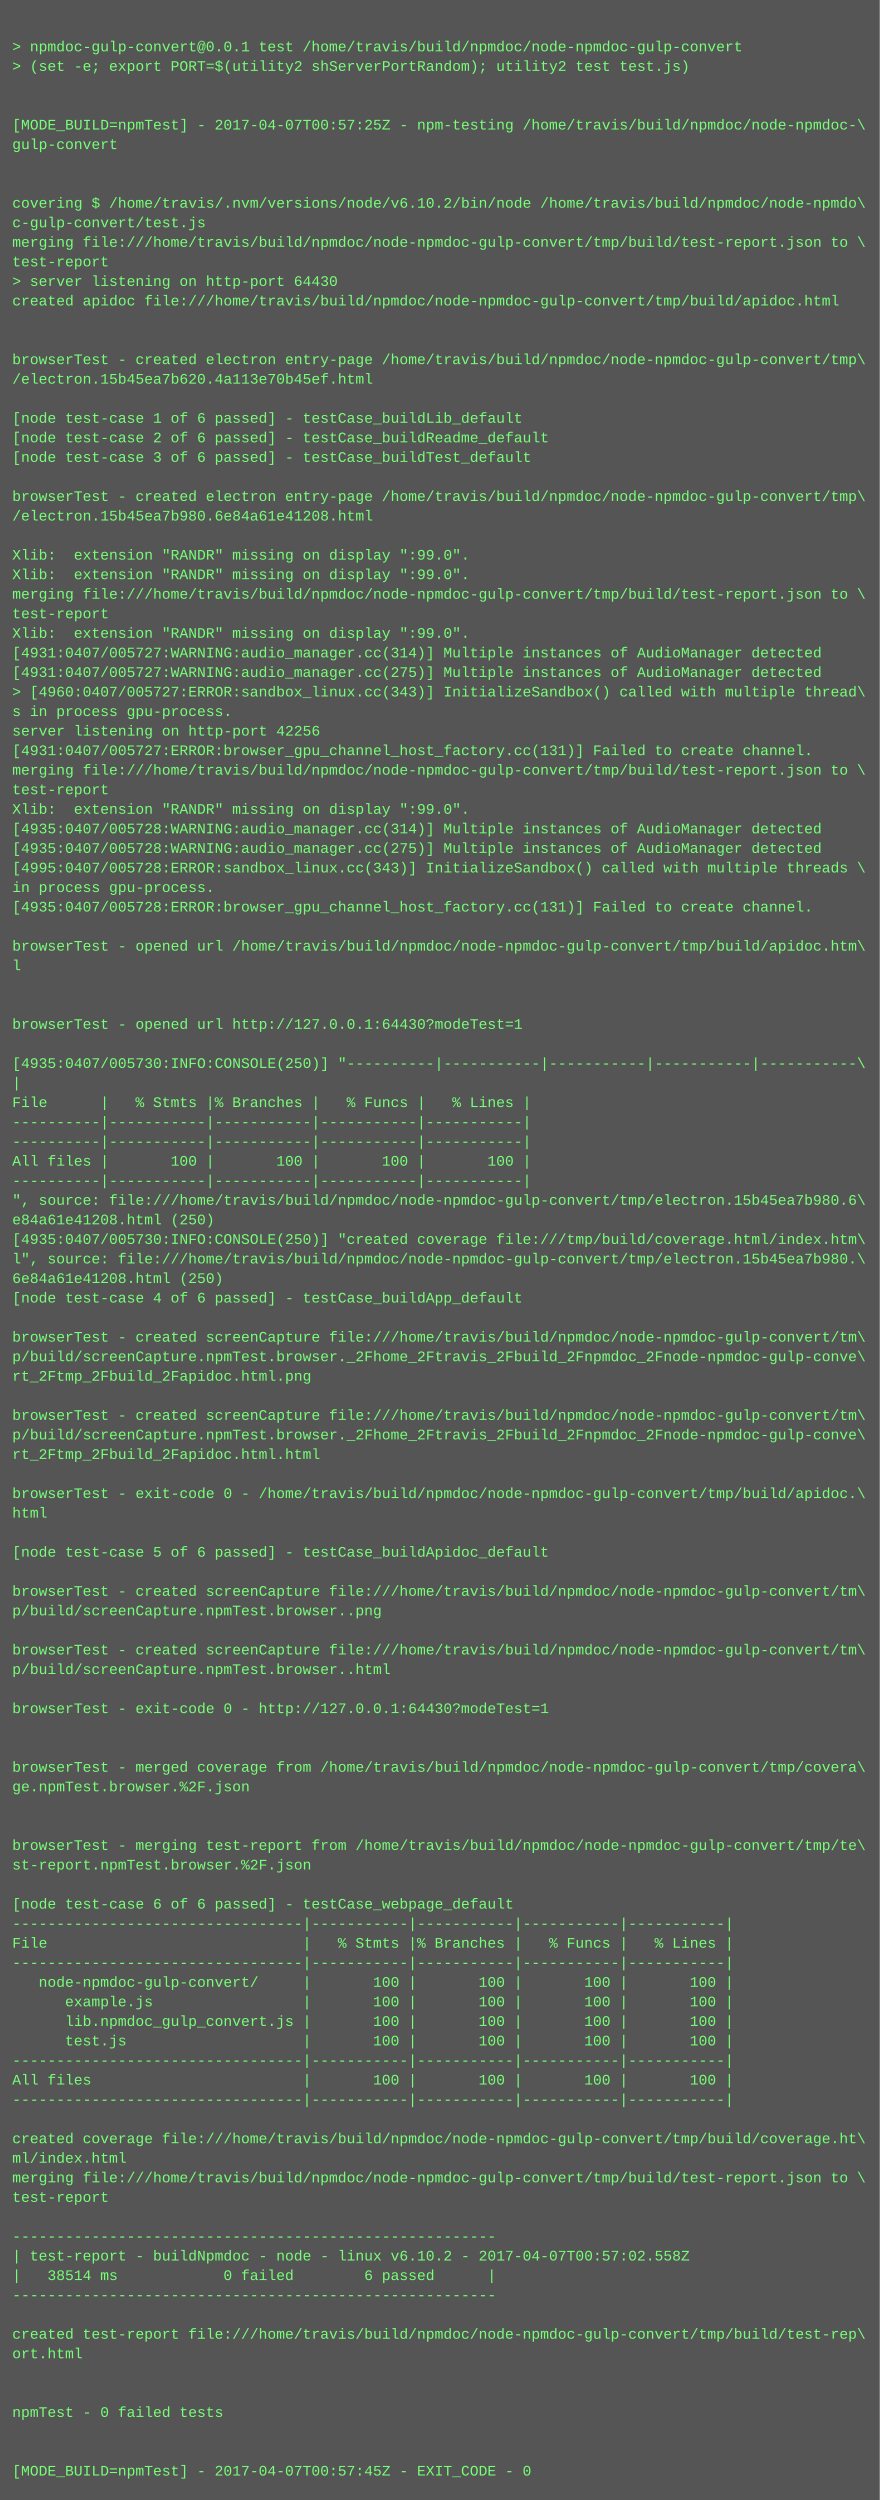
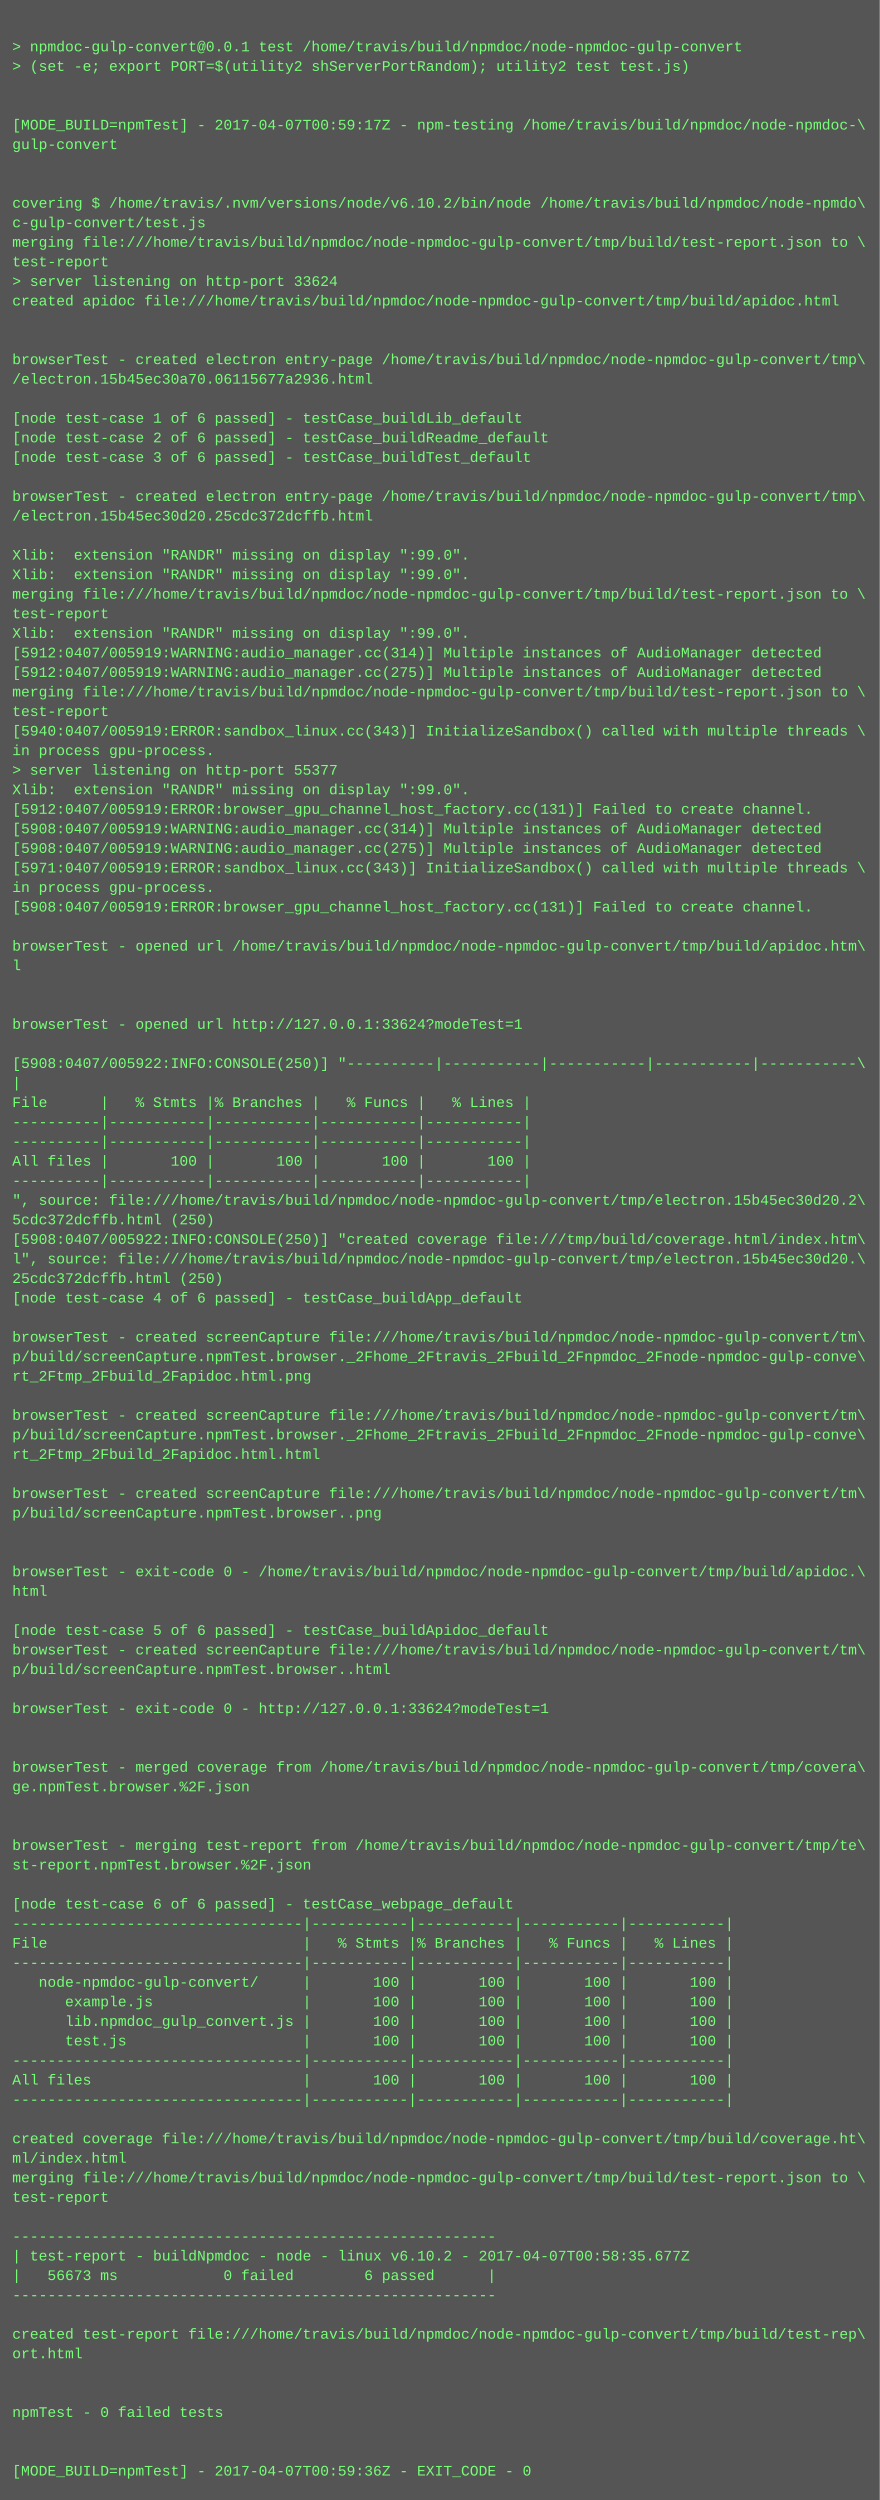
<svg xmlns="http://www.w3.org/2000/svg" height="2046" width="720">
  <rect height="2046" fill="#555" width="720" />
  <text fill="#7f7" font-family="Courier New" font-size="12" xml:space="preserve">
    <tspan x="10" y="26" />
    <tspan x="10" y="42">&gt; npmdoc-gulp-convert@0.0.1 test /home/travis/build/npmdoc/node-npmdoc-gulp-convert</tspan>
    <tspan x="10" y="58">&gt; (set -e; export PORT=$(utility2 shServerPortRandom); utility2 test test.js)</tspan>
    <tspan x="10" y="74" />
    <tspan x="10" y="90" />
-     <tspan x="10" y="106">[MODE_BUILD=npmTest] - 2017-04-07T00:57:25Z - npm-testing /home/travis/build/npmdoc/node-npmdoc-\</tspan>
+     <tspan x="10" y="106">[MODE_BUILD=npmTest] - 2017-04-07T00:59:17Z - npm-testing /home/travis/build/npmdoc/node-npmdoc-\</tspan>
    <tspan x="10" y="122">gulp-convert</tspan>
    <tspan x="10" y="138" />
    <tspan x="10" y="154" />
    <tspan x="10" y="170">covering $ /home/travis/.nvm/versions/node/v6.10.2/bin/node /home/travis/build/npmdoc/node-npmdo\</tspan>
    <tspan x="10" y="186">c-gulp-convert/test.js</tspan>
    <tspan x="10" y="202">merging file:///home/travis/build/npmdoc/node-npmdoc-gulp-convert/tmp/build/test-report.json to \</tspan>
    <tspan x="10" y="218">test-report</tspan>
-     <tspan x="10" y="234">&gt; server listening on http-port 64430</tspan>
+     <tspan x="10" y="234">&gt; server listening on http-port 33624</tspan>
    <tspan x="10" y="250">created apidoc file:///home/travis/build/npmdoc/node-npmdoc-gulp-convert/tmp/build/apidoc.html</tspan>
    <tspan x="10" y="266" />
    <tspan x="10" y="282" />
    <tspan x="10" y="298">browserTest - created electron entry-page /home/travis/build/npmdoc/node-npmdoc-gulp-convert/tmp\</tspan>
-     <tspan x="10" y="314">/electron.15b45ea7b620.4a113e70b45ef.html</tspan>
+     <tspan x="10" y="314">/electron.15b45ec30a70.06115677a2936.html</tspan>
    <tspan x="10" y="330" />
    <tspan x="10" y="346">[node test-case 1 of 6 passed] - testCase_buildLib_default</tspan>
    <tspan x="10" y="362">[node test-case 2 of 6 passed] - testCase_buildReadme_default</tspan>
    <tspan x="10" y="378">[node test-case 3 of 6 passed] - testCase_buildTest_default</tspan>
    <tspan x="10" y="394" />
    <tspan x="10" y="410">browserTest - created electron entry-page /home/travis/build/npmdoc/node-npmdoc-gulp-convert/tmp\</tspan>
-     <tspan x="10" y="426">/electron.15b45ea7b980.6e84a61e41208.html</tspan>
+     <tspan x="10" y="426">/electron.15b45ec30d20.25cdc372dcffb.html</tspan>
    <tspan x="10" y="442" />
    <tspan x="10" y="458">Xlib:  extension "RANDR" missing on display ":99.0".</tspan>
    <tspan x="10" y="474">Xlib:  extension "RANDR" missing on display ":99.0".</tspan>
    <tspan x="10" y="490">merging file:///home/travis/build/npmdoc/node-npmdoc-gulp-convert/tmp/build/test-report.json to \</tspan>
    <tspan x="10" y="506">test-report</tspan>
    <tspan x="10" y="522">Xlib:  extension "RANDR" missing on display ":99.0".</tspan>
-     <tspan x="10" y="538">[4931:0407/005727:WARNING:audio_manager.cc(314)] Multiple instances of AudioManager detected</tspan>
-     <tspan x="10" y="554">[4931:0407/005727:WARNING:audio_manager.cc(275)] Multiple instances of AudioManager detected</tspan>
-     <tspan x="10" y="570">&gt; [4960:0407/005727:ERROR:sandbox_linux.cc(343)] InitializeSandbox() called with multiple thread\</tspan>
-     <tspan x="10" y="586">s in process gpu-process. </tspan>
-     <tspan x="10" y="602">server listening on http-port 42256</tspan>
-     <tspan x="10" y="618">[4931:0407/005727:ERROR:browser_gpu_channel_host_factory.cc(131)] Failed to create channel.</tspan>
-     <tspan x="10" y="634">merging file:///home/travis/build/npmdoc/node-npmdoc-gulp-convert/tmp/build/test-report.json to \</tspan>
-     <tspan x="10" y="650">test-report</tspan>
-     <tspan x="10" y="666">Xlib:  extension "RANDR" missing on display ":99.0".</tspan>
-     <tspan x="10" y="682">[4935:0407/005728:WARNING:audio_manager.cc(314)] Multiple instances of AudioManager detected</tspan>
-     <tspan x="10" y="698">[4935:0407/005728:WARNING:audio_manager.cc(275)] Multiple instances of AudioManager detected</tspan>
-     <tspan x="10" y="714">[4995:0407/005728:ERROR:sandbox_linux.cc(343)] InitializeSandbox() called with multiple threads \</tspan>
+     <tspan x="10" y="538">[5912:0407/005919:WARNING:audio_manager.cc(314)] Multiple instances of AudioManager detected</tspan>
+     <tspan x="10" y="554">[5912:0407/005919:WARNING:audio_manager.cc(275)] Multiple instances of AudioManager detected</tspan>
+     <tspan x="10" y="570">merging file:///home/travis/build/npmdoc/node-npmdoc-gulp-convert/tmp/build/test-report.json to \</tspan>
+     <tspan x="10" y="586">test-report</tspan>
+     <tspan x="10" y="602">[5940:0407/005919:ERROR:sandbox_linux.cc(343)] InitializeSandbox() called with multiple threads \</tspan>
+     <tspan x="10" y="618">in process gpu-process. </tspan>
+     <tspan x="10" y="634">&gt; server listening on http-port 55377</tspan>
+     <tspan x="10" y="650">Xlib:  extension "RANDR" missing on display ":99.0".</tspan>
+     <tspan x="10" y="666">[5912:0407/005919:ERROR:browser_gpu_channel_host_factory.cc(131)] Failed to create channel.</tspan>
+     <tspan x="10" y="682">[5908:0407/005919:WARNING:audio_manager.cc(314)] Multiple instances of AudioManager detected</tspan>
+     <tspan x="10" y="698">[5908:0407/005919:WARNING:audio_manager.cc(275)] Multiple instances of AudioManager detected</tspan>
+     <tspan x="10" y="714">[5971:0407/005919:ERROR:sandbox_linux.cc(343)] InitializeSandbox() called with multiple threads \</tspan>
    <tspan x="10" y="730">in process gpu-process. </tspan>
-     <tspan x="10" y="746">[4935:0407/005728:ERROR:browser_gpu_channel_host_factory.cc(131)] Failed to create channel.</tspan>
+     <tspan x="10" y="746">[5908:0407/005919:ERROR:browser_gpu_channel_host_factory.cc(131)] Failed to create channel.</tspan>
    <tspan x="10" y="762" />
    <tspan x="10" y="778">browserTest - opened url /home/travis/build/npmdoc/node-npmdoc-gulp-convert/tmp/build/apidoc.htm\</tspan>
    <tspan x="10" y="794">l</tspan>
    <tspan x="10" y="810" />
    <tspan x="10" y="826" />
-     <tspan x="10" y="842">browserTest - opened url http://127.0.0.1:64430?modeTest=1</tspan>
+     <tspan x="10" y="842">browserTest - opened url http://127.0.0.1:33624?modeTest=1</tspan>
    <tspan x="10" y="858" />
-     <tspan x="10" y="874">[4935:0407/005730:INFO:CONSOLE(250)] "----------|-----------|-----------|-----------|-----------\</tspan>
+     <tspan x="10" y="874">[5908:0407/005922:INFO:CONSOLE(250)] "----------|-----------|-----------|-----------|-----------\</tspan>
    <tspan x="10" y="890">|</tspan>
    <tspan x="10" y="906">File      |   % Stmts |% Branches |   % Funcs |   % Lines |</tspan>
    <tspan x="10" y="922">----------|-----------|-----------|-----------|-----------|</tspan>
    <tspan x="10" y="938">----------|-----------|-----------|-----------|-----------|</tspan>
    <tspan x="10" y="954">All files |       100 |       100 |       100 |       100 |</tspan>
    <tspan x="10" y="970">----------|-----------|-----------|-----------|-----------|</tspan>
-     <tspan x="10" y="986">", source: file:///home/travis/build/npmdoc/node-npmdoc-gulp-convert/tmp/electron.15b45ea7b980.6\</tspan>
-     <tspan x="10" y="1002">e84a61e41208.html (250)</tspan>
-     <tspan x="10" y="1018">[4935:0407/005730:INFO:CONSOLE(250)] "created coverage file:///tmp/build/coverage.html/index.htm\</tspan>
-     <tspan x="10" y="1034">l", source: file:///home/travis/build/npmdoc/node-npmdoc-gulp-convert/tmp/electron.15b45ea7b980.\</tspan>
-     <tspan x="10" y="1050">6e84a61e41208.html (250)</tspan>
+     <tspan x="10" y="986">", source: file:///home/travis/build/npmdoc/node-npmdoc-gulp-convert/tmp/electron.15b45ec30d20.2\</tspan>
+     <tspan x="10" y="1002">5cdc372dcffb.html (250)</tspan>
+     <tspan x="10" y="1018">[5908:0407/005922:INFO:CONSOLE(250)] "created coverage file:///tmp/build/coverage.html/index.htm\</tspan>
+     <tspan x="10" y="1034">l", source: file:///home/travis/build/npmdoc/node-npmdoc-gulp-convert/tmp/electron.15b45ec30d20.\</tspan>
+     <tspan x="10" y="1050">25cdc372dcffb.html (250)</tspan>
    <tspan x="10" y="1066">[node test-case 4 of 6 passed] - testCase_buildApp_default</tspan>
    <tspan x="10" y="1082" />
    <tspan x="10" y="1098">browserTest - created screenCapture file:///home/travis/build/npmdoc/node-npmdoc-gulp-convert/tm\</tspan>
    <tspan x="10" y="1114">p/build/screenCapture.npmTest.browser._2Fhome_2Ftravis_2Fbuild_2Fnpmdoc_2Fnode-npmdoc-gulp-conve\</tspan>
    <tspan x="10" y="1130">rt_2Ftmp_2Fbuild_2Fapidoc.html.png</tspan>
    <tspan x="10" y="1146" />
    <tspan x="10" y="1162">browserTest - created screenCapture file:///home/travis/build/npmdoc/node-npmdoc-gulp-convert/tm\</tspan>
    <tspan x="10" y="1178">p/build/screenCapture.npmTest.browser._2Fhome_2Ftravis_2Fbuild_2Fnpmdoc_2Fnode-npmdoc-gulp-conve\</tspan>
    <tspan x="10" y="1194">rt_2Ftmp_2Fbuild_2Fapidoc.html.html</tspan>
    <tspan x="10" y="1210" />
-     <tspan x="10" y="1226">browserTest - exit-code 0 - /home/travis/build/npmdoc/node-npmdoc-gulp-convert/tmp/build/apidoc.\</tspan>
-     <tspan x="10" y="1242">html</tspan>
+     <tspan x="10" y="1226">browserTest - created screenCapture file:///home/travis/build/npmdoc/node-npmdoc-gulp-convert/tm\</tspan>
+     <tspan x="10" y="1242">p/build/screenCapture.npmTest.browser..png</tspan>
    <tspan x="10" y="1258" />
-     <tspan x="10" y="1274">[node test-case 5 of 6 passed] - testCase_buildApidoc_default</tspan>
-     <tspan x="10" y="1290" />
-     <tspan x="10" y="1306">browserTest - created screenCapture file:///home/travis/build/npmdoc/node-npmdoc-gulp-convert/tm\</tspan>
-     <tspan x="10" y="1322">p/build/screenCapture.npmTest.browser..png</tspan>
-     <tspan x="10" y="1338" />
+     <tspan x="10" y="1274" />
+     <tspan x="10" y="1290">browserTest - exit-code 0 - /home/travis/build/npmdoc/node-npmdoc-gulp-convert/tmp/build/apidoc.\</tspan>
+     <tspan x="10" y="1306">html</tspan>
+     <tspan x="10" y="1322" />
+     <tspan x="10" y="1338">[node test-case 5 of 6 passed] - testCase_buildApidoc_default</tspan>
    <tspan x="10" y="1354">browserTest - created screenCapture file:///home/travis/build/npmdoc/node-npmdoc-gulp-convert/tm\</tspan>
    <tspan x="10" y="1370">p/build/screenCapture.npmTest.browser..html</tspan>
    <tspan x="10" y="1386" />
-     <tspan x="10" y="1402">browserTest - exit-code 0 - http://127.0.0.1:64430?modeTest=1</tspan>
+     <tspan x="10" y="1402">browserTest - exit-code 0 - http://127.0.0.1:33624?modeTest=1</tspan>
    <tspan x="10" y="1418" />
    <tspan x="10" y="1434" />
    <tspan x="10" y="1450">browserTest - merged coverage from /home/travis/build/npmdoc/node-npmdoc-gulp-convert/tmp/covera\</tspan>
    <tspan x="10" y="1466">ge.npmTest.browser.%2F.json</tspan>
    <tspan x="10" y="1482" />
    <tspan x="10" y="1498" />
    <tspan x="10" y="1514">browserTest - merging test-report from /home/travis/build/npmdoc/node-npmdoc-gulp-convert/tmp/te\</tspan>
    <tspan x="10" y="1530">st-report.npmTest.browser.%2F.json</tspan>
    <tspan x="10" y="1546" />
    <tspan x="10" y="1562">[node test-case 6 of 6 passed] - testCase_webpage_default</tspan>
    <tspan x="10" y="1578">---------------------------------|-----------|-----------|-----------|-----------|</tspan>
    <tspan x="10" y="1594">File                             |   % Stmts |% Branches |   % Funcs |   % Lines |</tspan>
    <tspan x="10" y="1610">---------------------------------|-----------|-----------|-----------|-----------|</tspan>
    <tspan x="10" y="1626">   node-npmdoc-gulp-convert/     |       100 |       100 |       100 |       100 |</tspan>
    <tspan x="10" y="1642">      example.js                 |       100 |       100 |       100 |       100 |</tspan>
    <tspan x="10" y="1658">      lib.npmdoc_gulp_convert.js |       100 |       100 |       100 |       100 |</tspan>
    <tspan x="10" y="1674">      test.js                    |       100 |       100 |       100 |       100 |</tspan>
    <tspan x="10" y="1690">---------------------------------|-----------|-----------|-----------|-----------|</tspan>
    <tspan x="10" y="1706">All files                        |       100 |       100 |       100 |       100 |</tspan>
    <tspan x="10" y="1722">---------------------------------|-----------|-----------|-----------|-----------|</tspan>
    <tspan x="10" y="1738" />
    <tspan x="10" y="1754">created coverage file:///home/travis/build/npmdoc/node-npmdoc-gulp-convert/tmp/build/coverage.ht\</tspan>
    <tspan x="10" y="1770">ml/index.html</tspan>
    <tspan x="10" y="1786">merging file:///home/travis/build/npmdoc/node-npmdoc-gulp-convert/tmp/build/test-report.json to \</tspan>
    <tspan x="10" y="1802">test-report</tspan>
    <tspan x="10" y="1818" />
    <tspan x="10" y="1834">-------------------------------------------------------</tspan>
-     <tspan x="10" y="1850">| test-report - buildNpmdoc - node - linux v6.10.2 - 2017-04-07T00:57:02.558Z</tspan>
-     <tspan x="10" y="1866">|   38514 ms            0 failed        6 passed      |</tspan>
+     <tspan x="10" y="1850">| test-report - buildNpmdoc - node - linux v6.10.2 - 2017-04-07T00:58:35.677Z</tspan>
+     <tspan x="10" y="1866">|   56673 ms            0 failed        6 passed      |</tspan>
    <tspan x="10" y="1882">-------------------------------------------------------</tspan>
    <tspan x="10" y="1898" />
    <tspan x="10" y="1914">created test-report file:///home/travis/build/npmdoc/node-npmdoc-gulp-convert/tmp/build/test-rep\</tspan>
    <tspan x="10" y="1930">ort.html</tspan>
    <tspan x="10" y="1946" />
    <tspan x="10" y="1962" />
    <tspan x="10" y="1978">npmTest - 0 failed tests</tspan>
    <tspan x="10" y="1994" />
    <tspan x="10" y="2010" />
-     <tspan x="10" y="2026">[MODE_BUILD=npmTest] - 2017-04-07T00:57:45Z - EXIT_CODE - 0</tspan>
+     <tspan x="10" y="2026">[MODE_BUILD=npmTest] - 2017-04-07T00:59:36Z - EXIT_CODE - 0</tspan>
  </text>
</svg>
